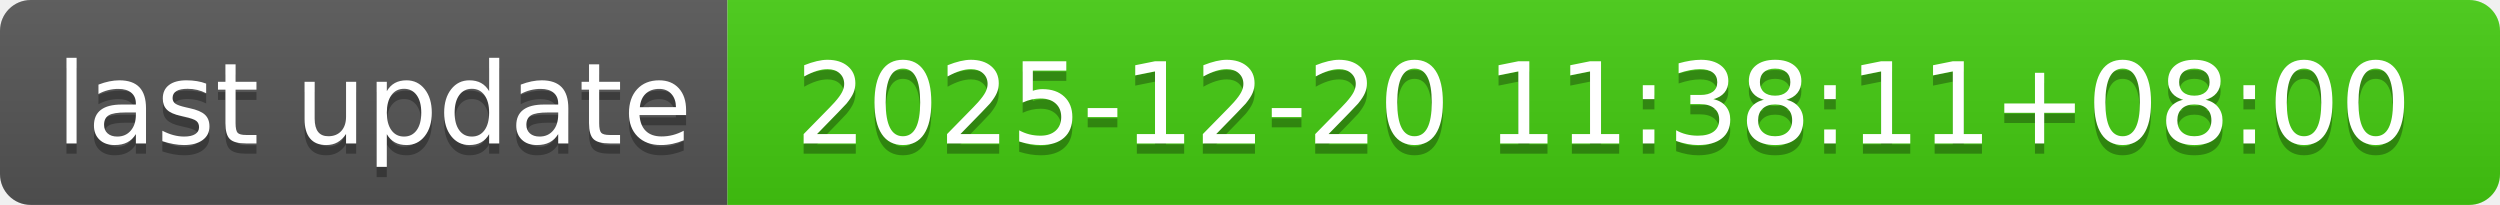
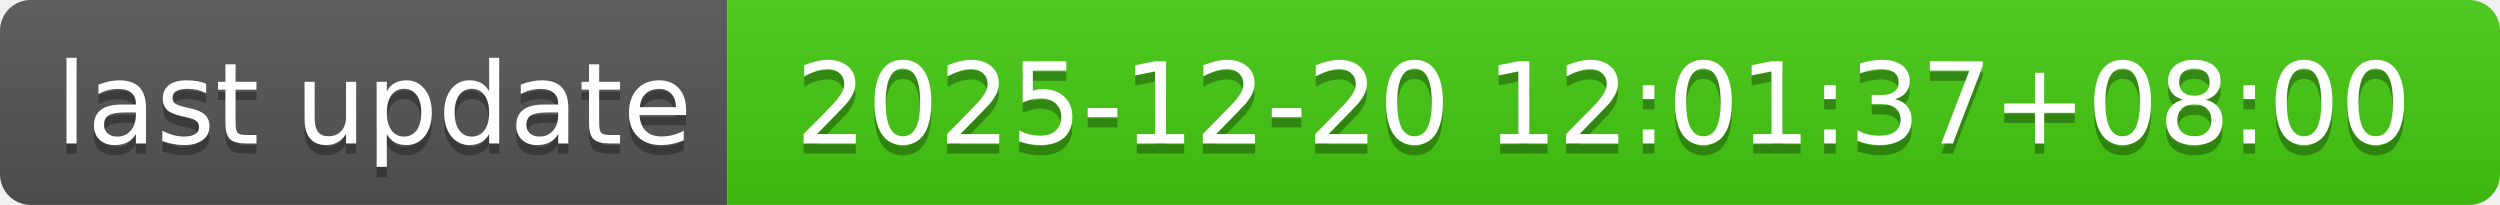
- <svg xmlns="http://www.w3.org/2000/svg" width="244" height="20" role="img" aria-label="last update: 2025-12-20 11:38:11+08:00">
+ <svg xmlns="http://www.w3.org/2000/svg" width="244" height="20" role="img" aria-label="last update: 2025-12-20 12:01:37+08:00">
  <linearGradient id="s" x2="0" y2="100%">
    <stop offset="0" stop-color="#bbb" stop-opacity=".1" />
    <stop offset="1" stop-opacity=".1" />
  </linearGradient>
  <clipPath id="r">
    <rect width="244" height="20" rx="3" fill="#fff" />
  </clipPath>
  <g clip-path="url(#r)">
    <rect width="71" height="20" fill="#555" />
    <rect x="71" width="173" height="20" fill="#4c1" />
    <rect width="244" height="20" fill="url(#s)" />
  </g>
  <g fill="#fff" text-anchor="middle" font-family="Verdana,Geneva,DejaVu Sans,sans-serif" text-rendering="geometricPrecision" font-size="110">
    <text aria-hidden="true" x="365" y="150" fill="#010101" fill-opacity=".3" transform="scale(.1)" textLength="610">last update</text>
    <text x="365" y="140" transform="scale(.1)" fill="#fff" textLength="610">last update</text>
-     <text aria-hidden="true" x="1565" y="150" fill="#010101" fill-opacity=".3" transform="scale(.1)" textLength="1630">2025-12-20 11:38:11+08:00</text>
-     <text x="1565" y="140" transform="scale(.1)" fill="#fff" textLength="1630">2025-12-20 11:38:11+08:00</text>
+     <text aria-hidden="true" x="1565" y="150" fill="#010101" fill-opacity=".3" transform="scale(.1)" textLength="1630">2025-12-20 12:01:37+08:00</text>
+     <text x="1565" y="140" transform="scale(.1)" fill="#fff" textLength="1630">2025-12-20 12:01:37+08:00</text>
  </g>
</svg>
